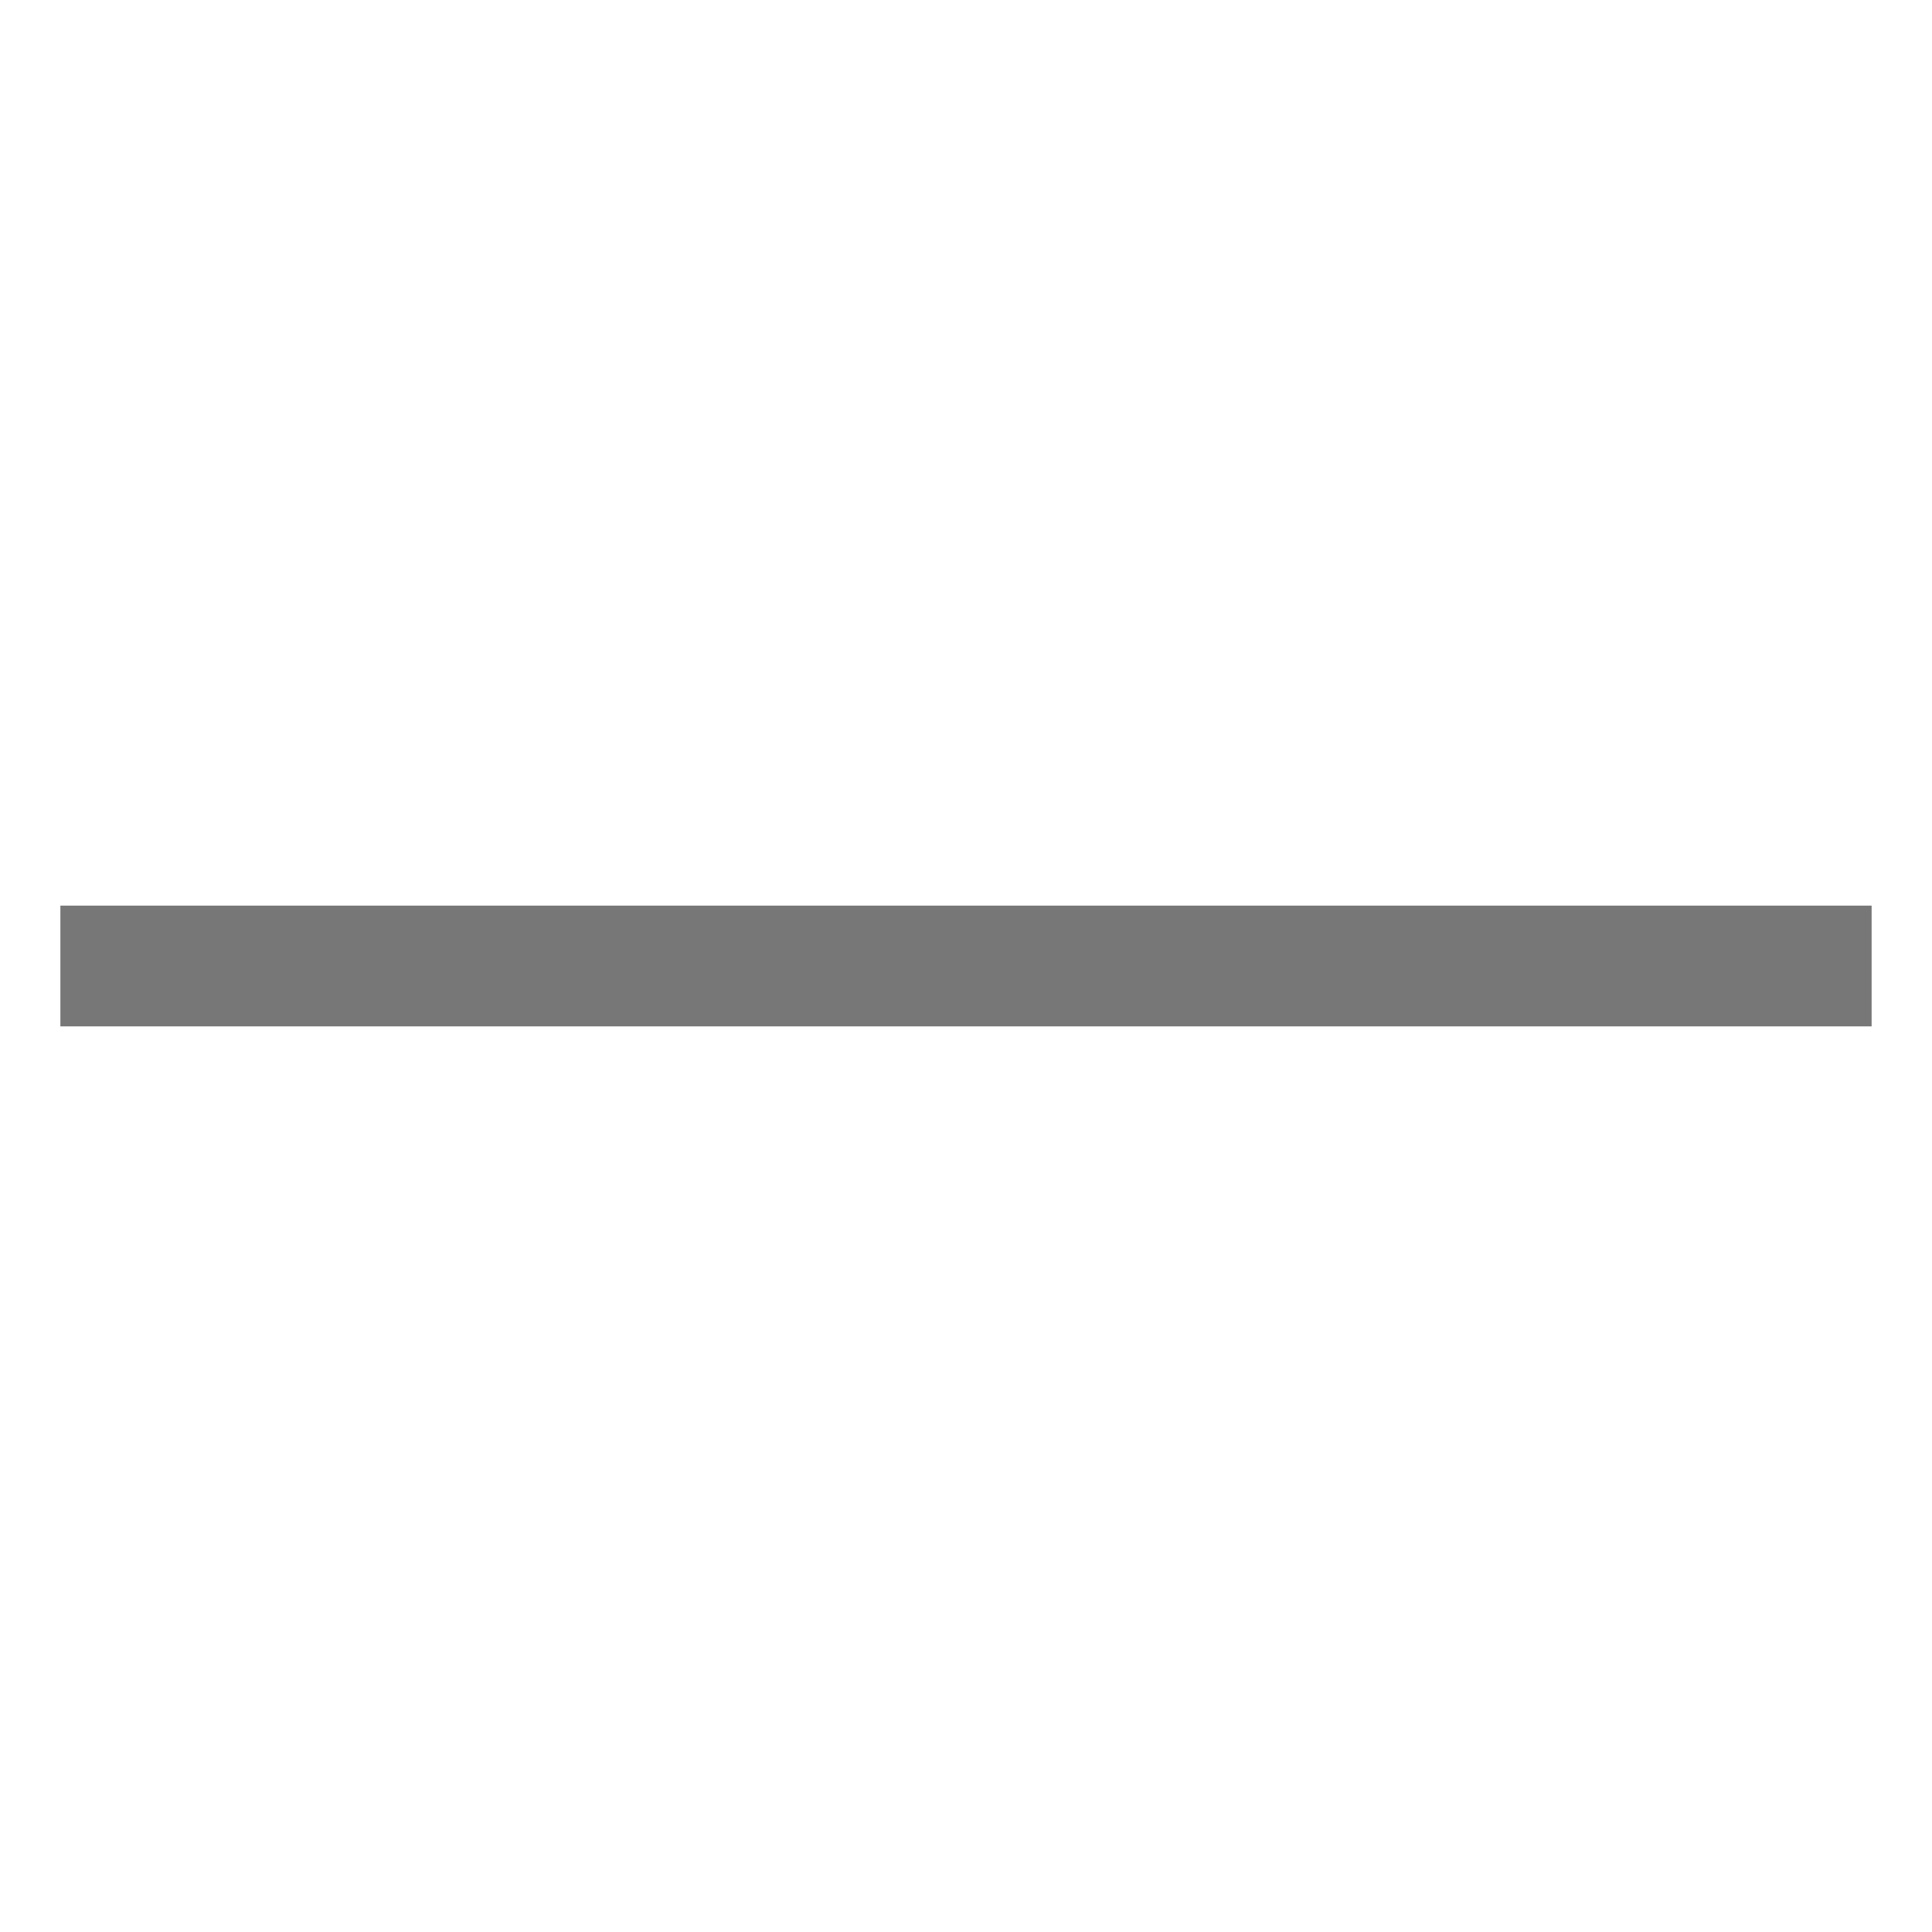
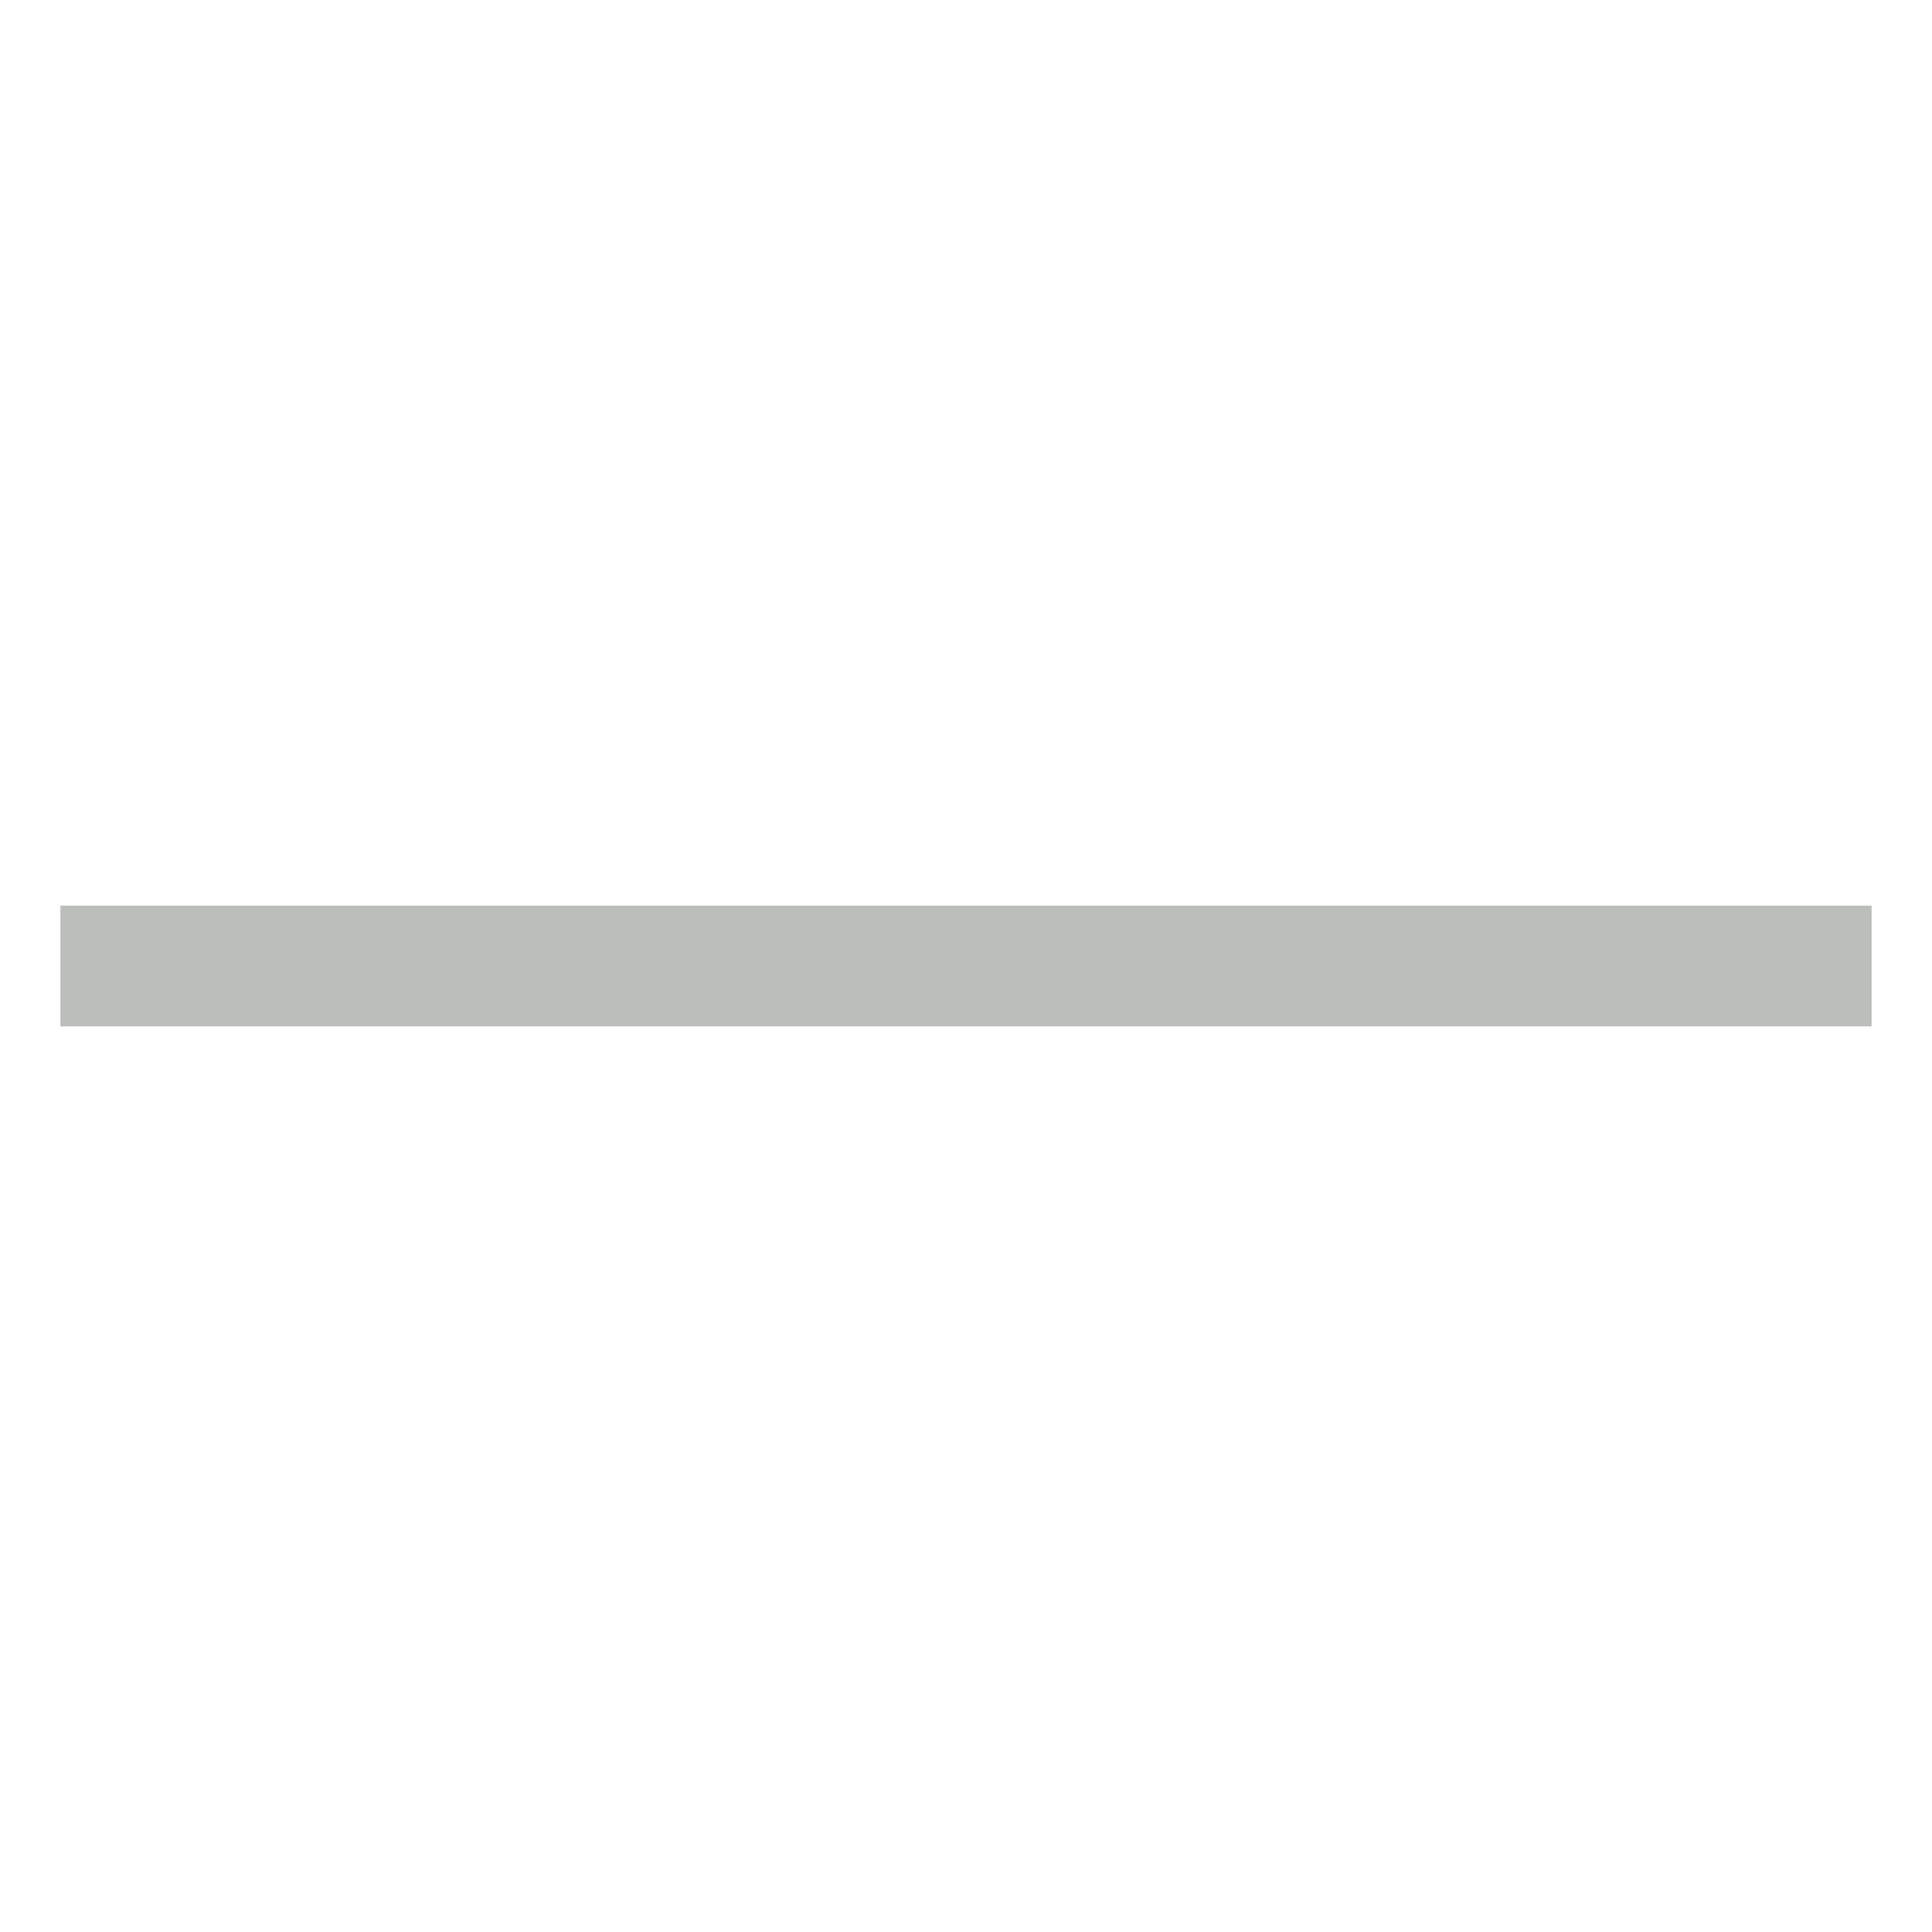
<svg xmlns="http://www.w3.org/2000/svg" width="64" height="64" version="1.1" viewBox="0 0 64 64">
-   <line stroke-width="4" x1="2" y1="32" x2="62" y2="32" stroke="#777" />
+   <line stroke-width="4" x1="2" y1="32" x2="62" y2="32" stroke="#bcbebc" />
</svg>
